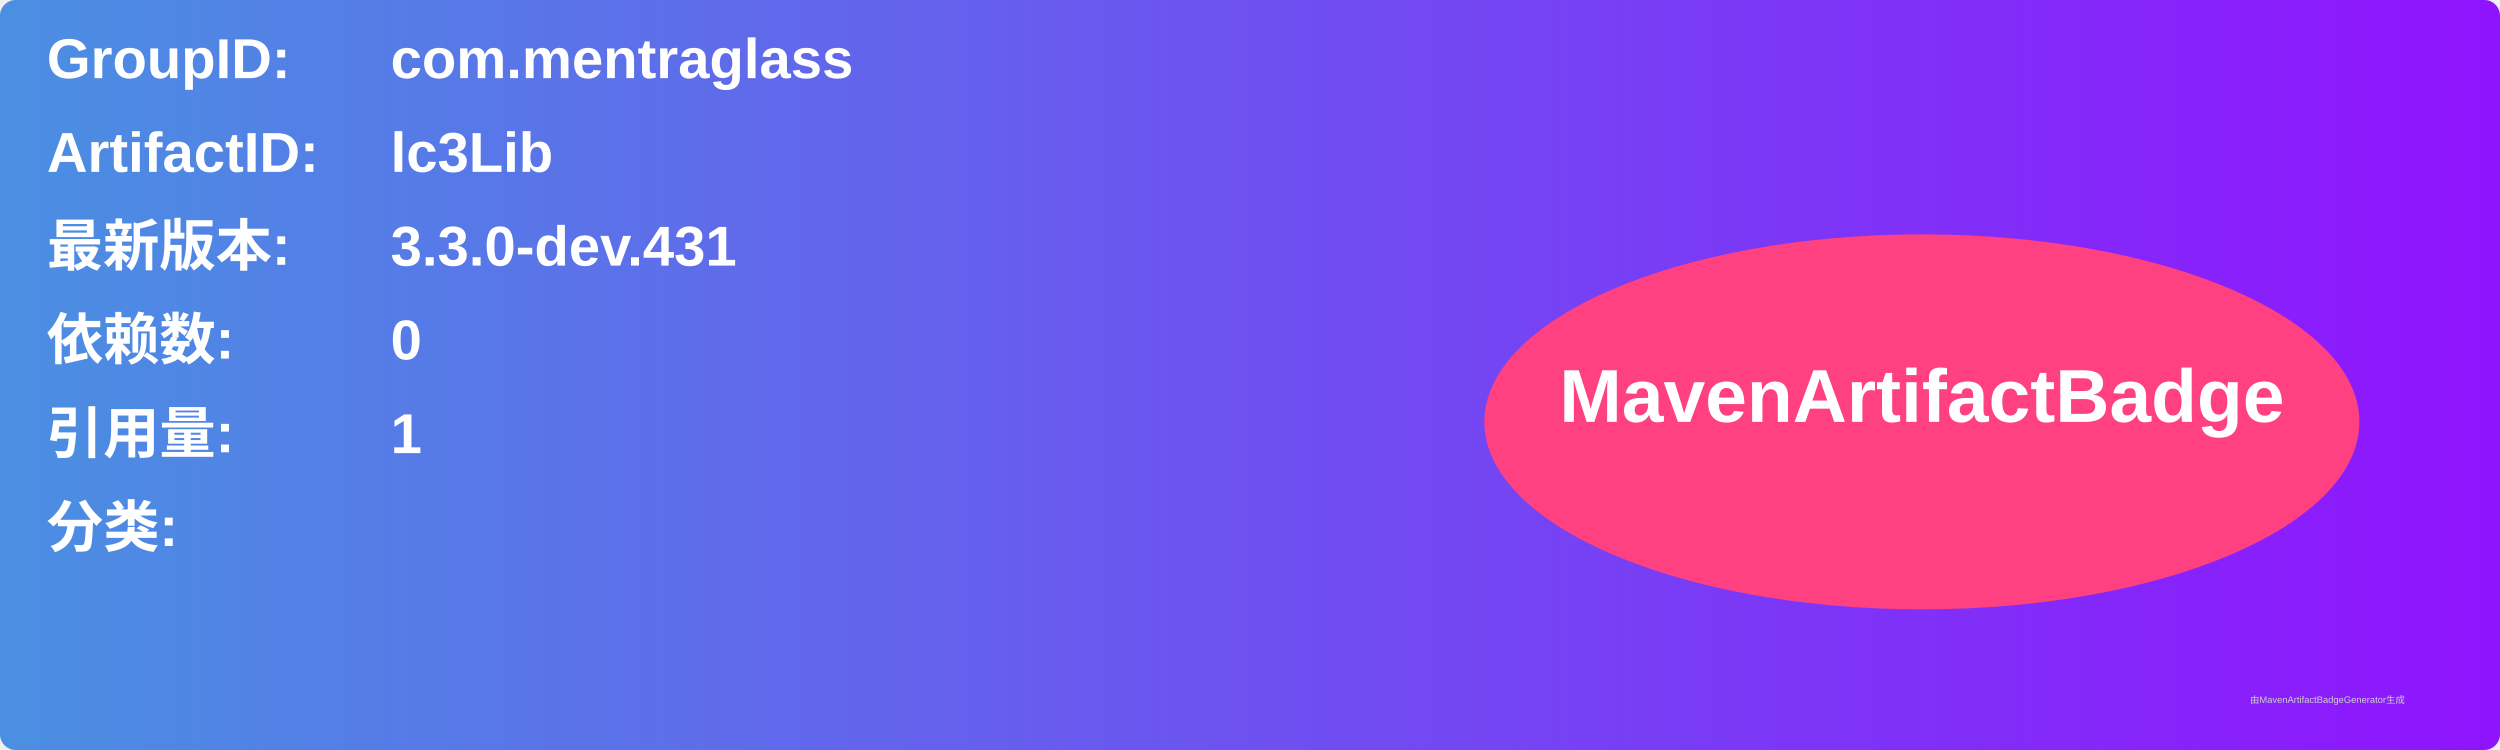
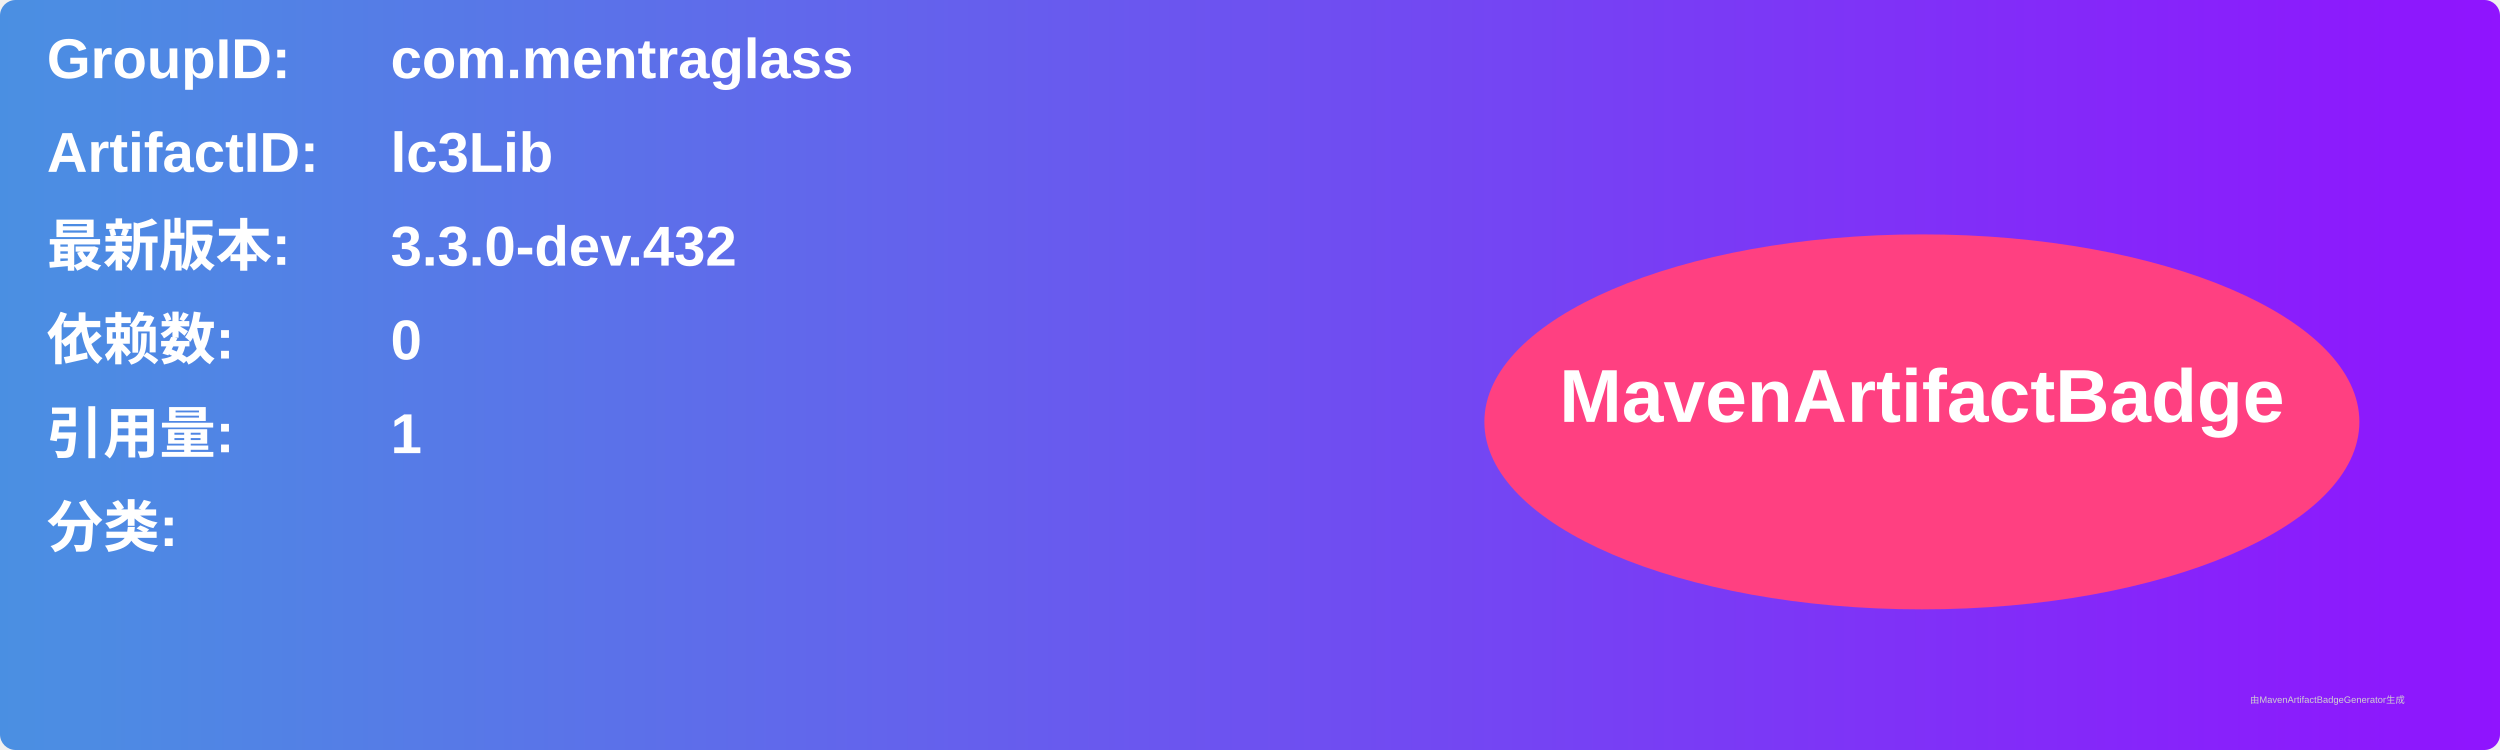
<svg xmlns="http://www.w3.org/2000/svg" width="800" height="240" viewBox="0 0 800 240">
  <linearGradient id="grad" x1="0%" y1="0%" x2="100%" y2="0%">
    <stop offset="0%" stop-color="#4a90e2" />
    <stop offset="100%" stop-color="#9013fe" />
  </linearGradient>
  <rect width="100%" height="100%" rx="5" ry="5" fill="url(#grad)" />
  <g transform="translate(15, 15)">
    <text x="0" y="10" font-family="Arial" font-size="18" fill="white" font-weight="bold" width="260">GroupID:</text>
    <text x="110" y="10" font-family="Arial" font-size="18" fill="white" font-weight="bold" width="460">com.mentraglass</text>
    <text x="0" y="40" font-family="Arial" font-size="18" fill="white" font-weight="bold" width="260">ArtifactID:</text>
    <text x="110" y="40" font-family="Arial" font-size="18" fill="white" font-weight="bold" width="460">lc3Lib</text>
    <text x="0" y="70" font-family="Arial" font-size="18" fill="white" font-weight="bold">最新版本:</text>
    <text x="110" y="70" font-family="Arial" font-size="18" fill="white" font-weight="bold">
-       <tspan font-weight="bold">3.3.0-dev.431</tspan>
+       <tspan font-weight="bold">3.3.0-dev.432</tspan>
    </text>
    <text x="0" y="100" font-family="Arial" font-size="18" fill="white" font-weight="bold">依赖数: </text>
    <text x="110" y="100" font-family="Arial" font-size="18" fill="white">
      <tspan font-weight="bold">0</tspan>
    </text>
    <text x="0" y="130" font-family="Arial" font-size="18" fill="white" font-weight="bold">引用量: </text>
    <text x="110" y="130" font-family="Arial" font-size="18" fill="white">
      <tspan font-weight="bold">1</tspan>
    </text>
    <text x="0" y="160" font-family="Arial" font-size="18" fill="white" font-weight="bold">分类:</text>
    <text x="10" y="190" font-family="Arial" font-size="10" fill="white">
      <tspan font-weight="bold" />
    </text>
    <ellipse cx="600" cy="120" rx="140" ry="60" fill="#ff4081" />
    <text x="600" y="120" text-anchor="middle" font-family="Arial" font-size="24" fill="white" font-weight="bold">MavenArtifactBadge</text>
  </g>
  <text x="720" y="225" font-family="Arial" font-size="3" fill="#d0d0d0">由MavenArtifactBadgeGenerator生成</text>
</svg>
